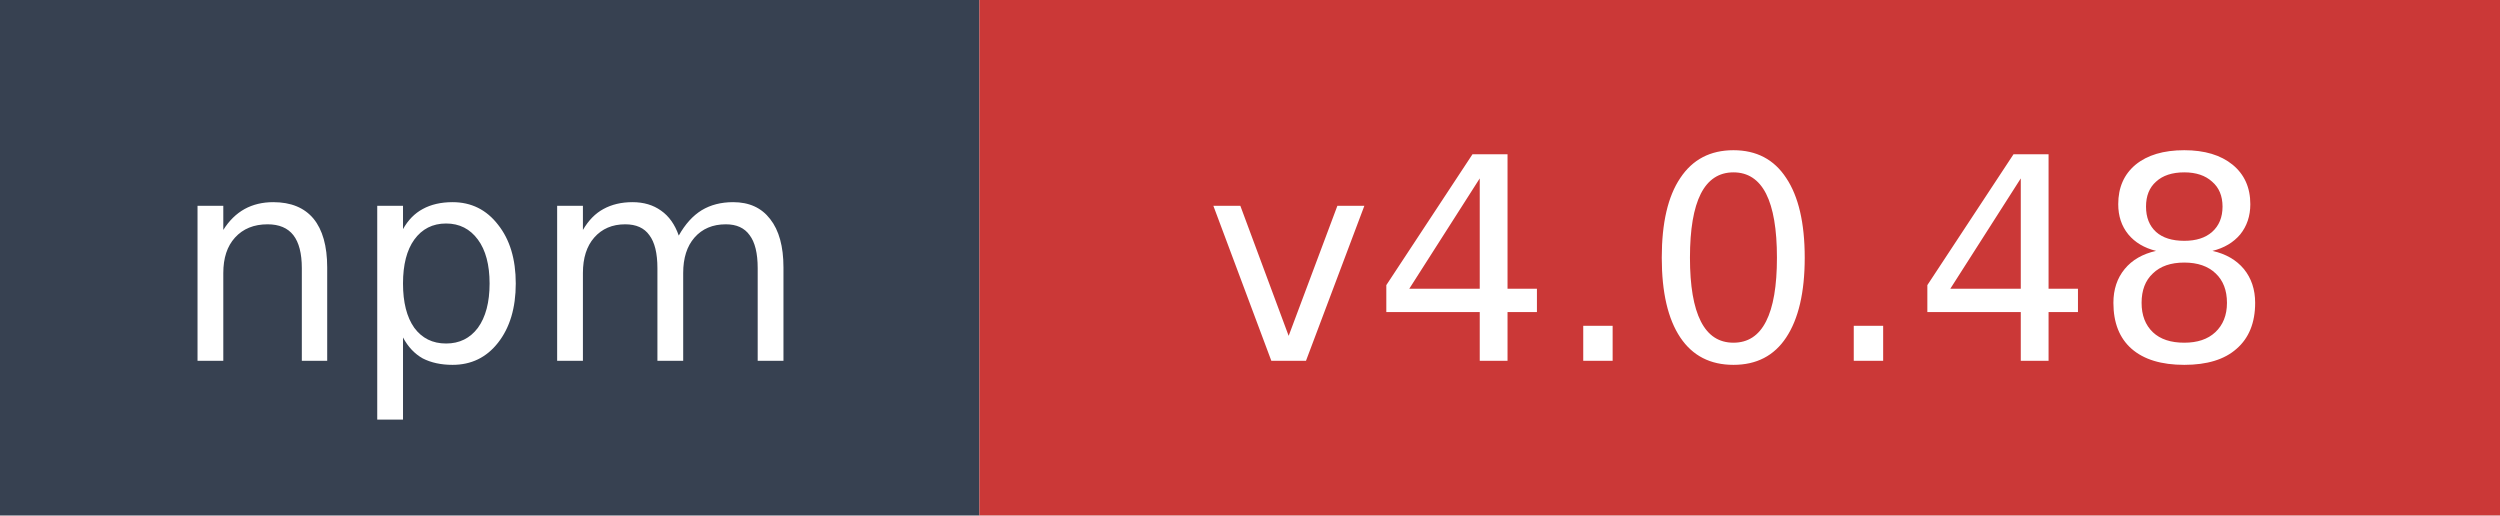
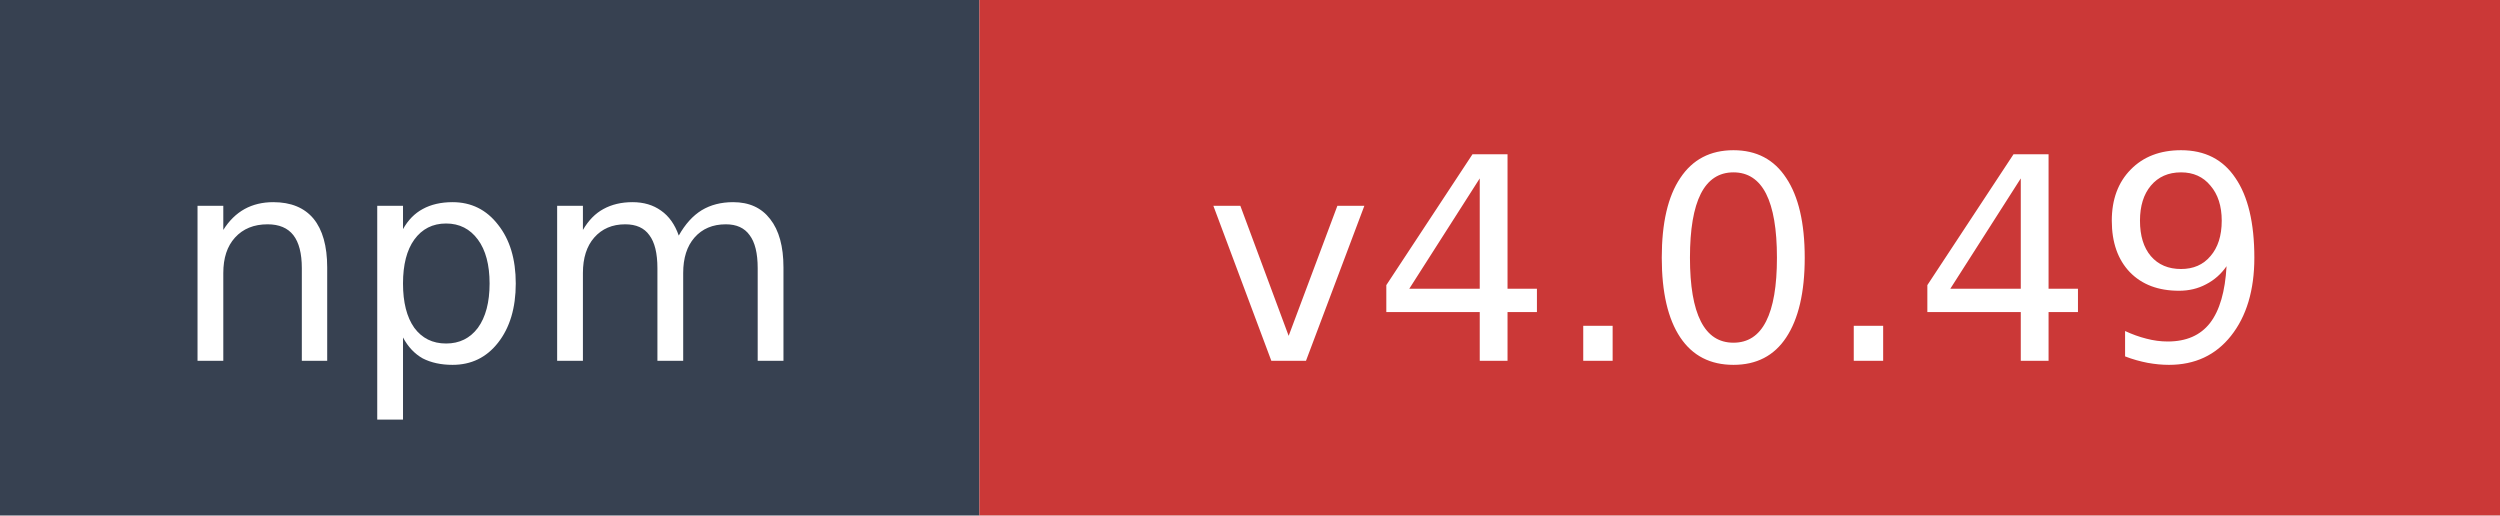
- <svg xmlns="http://www.w3.org/2000/svg" width="97" height="20" role="img" aria-label="npm: v4.0.48">
+ <svg xmlns="http://www.w3.org/2000/svg" width="97" height="20" role="img" aria-label="npm: v4.0.49">
  <rect width="38" height="20" fill="#374151" />
  <rect x="38" width="59" height="20" fill="#cb3837" />
  <text x="19" y="14" fill="#ffffff" font-family="Verdana,Geneva,DejaVu Sans,sans-serif" font-size="11" text-anchor="middle">npm</text>
-   <text x="67.5" y="14" fill="#ffffff" font-family="Verdana,Geneva,DejaVu Sans,sans-serif" font-size="11" text-anchor="middle">v4.0.48</text>
+   <text x="67.5" y="14" fill="#ffffff" font-family="Verdana,Geneva,DejaVu Sans,sans-serif" font-size="11" text-anchor="middle">v4.0.49</text>
</svg>
